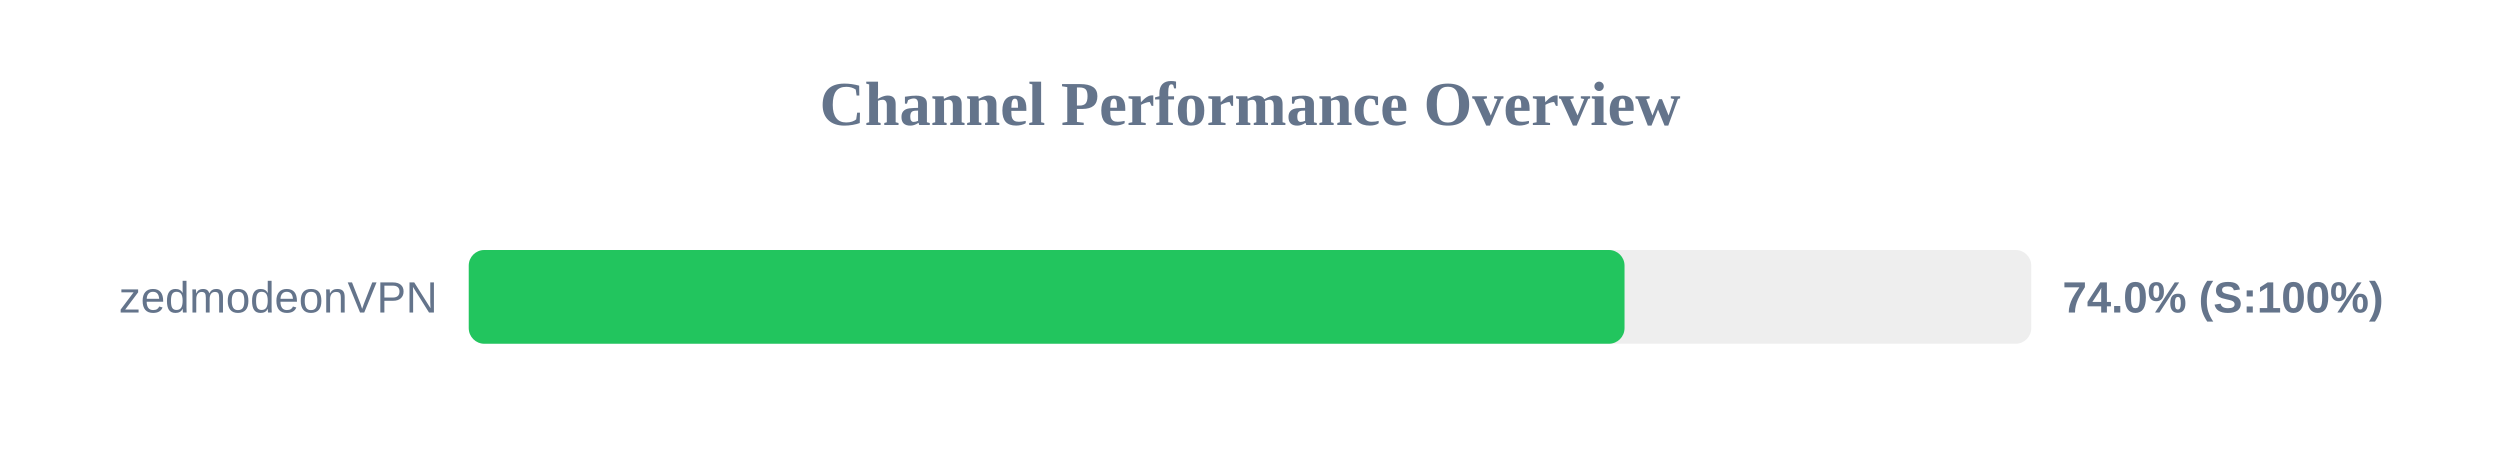
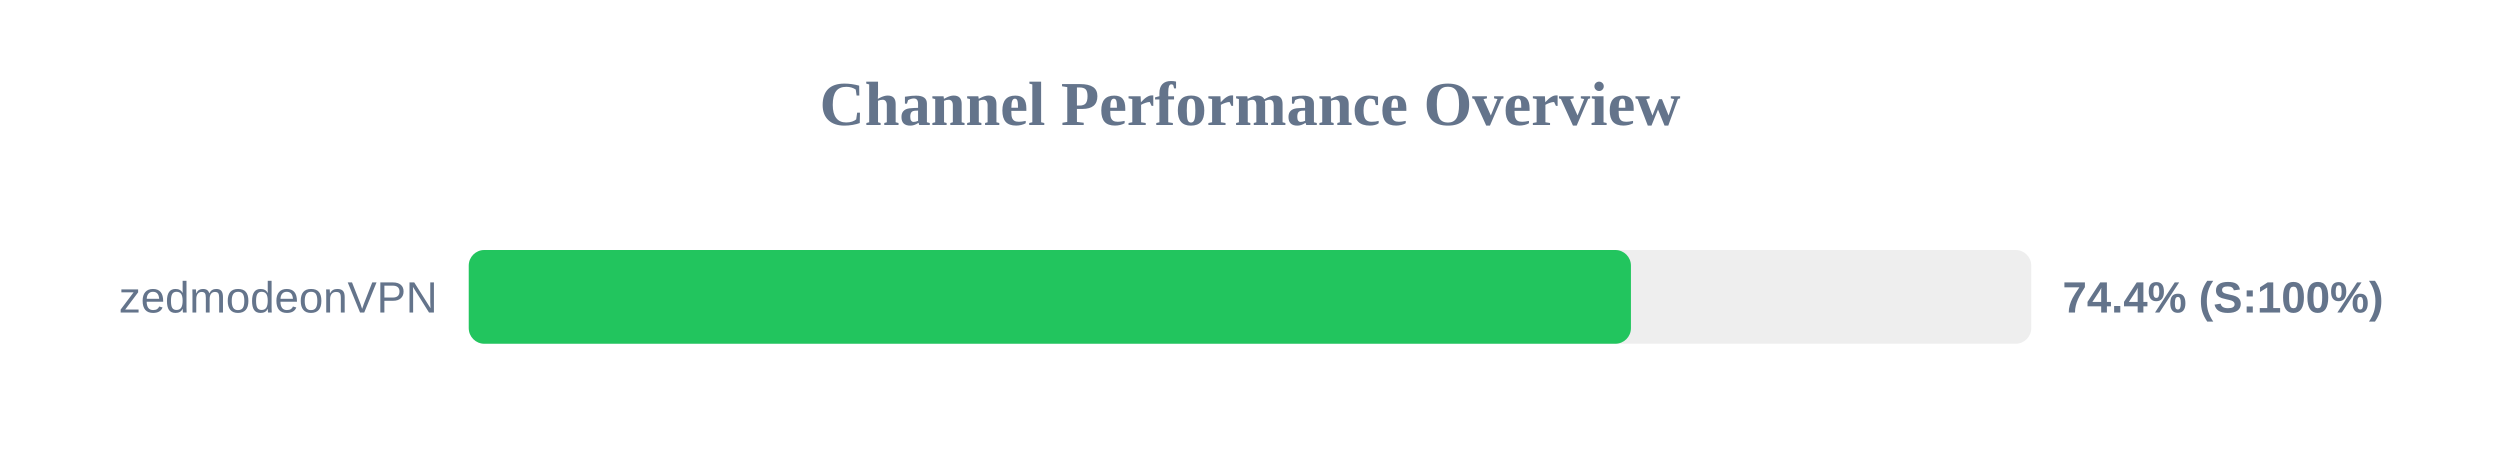
<svg xmlns="http://www.w3.org/2000/svg" width="800" height="150" version="1.1">
  <style>
        .row { font: 14px Arial; fill: #64748b; }
        .score { font: bold 14px Arial; fill: #64748b; }
    </style>
  <text x="400" y="40" text-anchor="middle" font-size="20px" font-weight="bold" fill="#64748b">Channel Performance Overview</text>
  <rect x="150" y="80" width="500" height="30" fill="#eee" rx="5" />
-   <rect x="150" y="80" width="369.85" height="30" fill="#22c55e" rx="5" />
+   <rect x="150" y="80" width="371.9" height="30" fill="#22c55e" rx="5" />
  <text x="140" y="100" text-anchor="end" class="row">zedmodeonVPN</text>
-   <text x="660" y="100" text-anchor="start" class="score">74.0% (S:100%)</text>
+   <text x="660" y="100" text-anchor="start" class="score">74.4% (S:100%)</text>
</svg>
